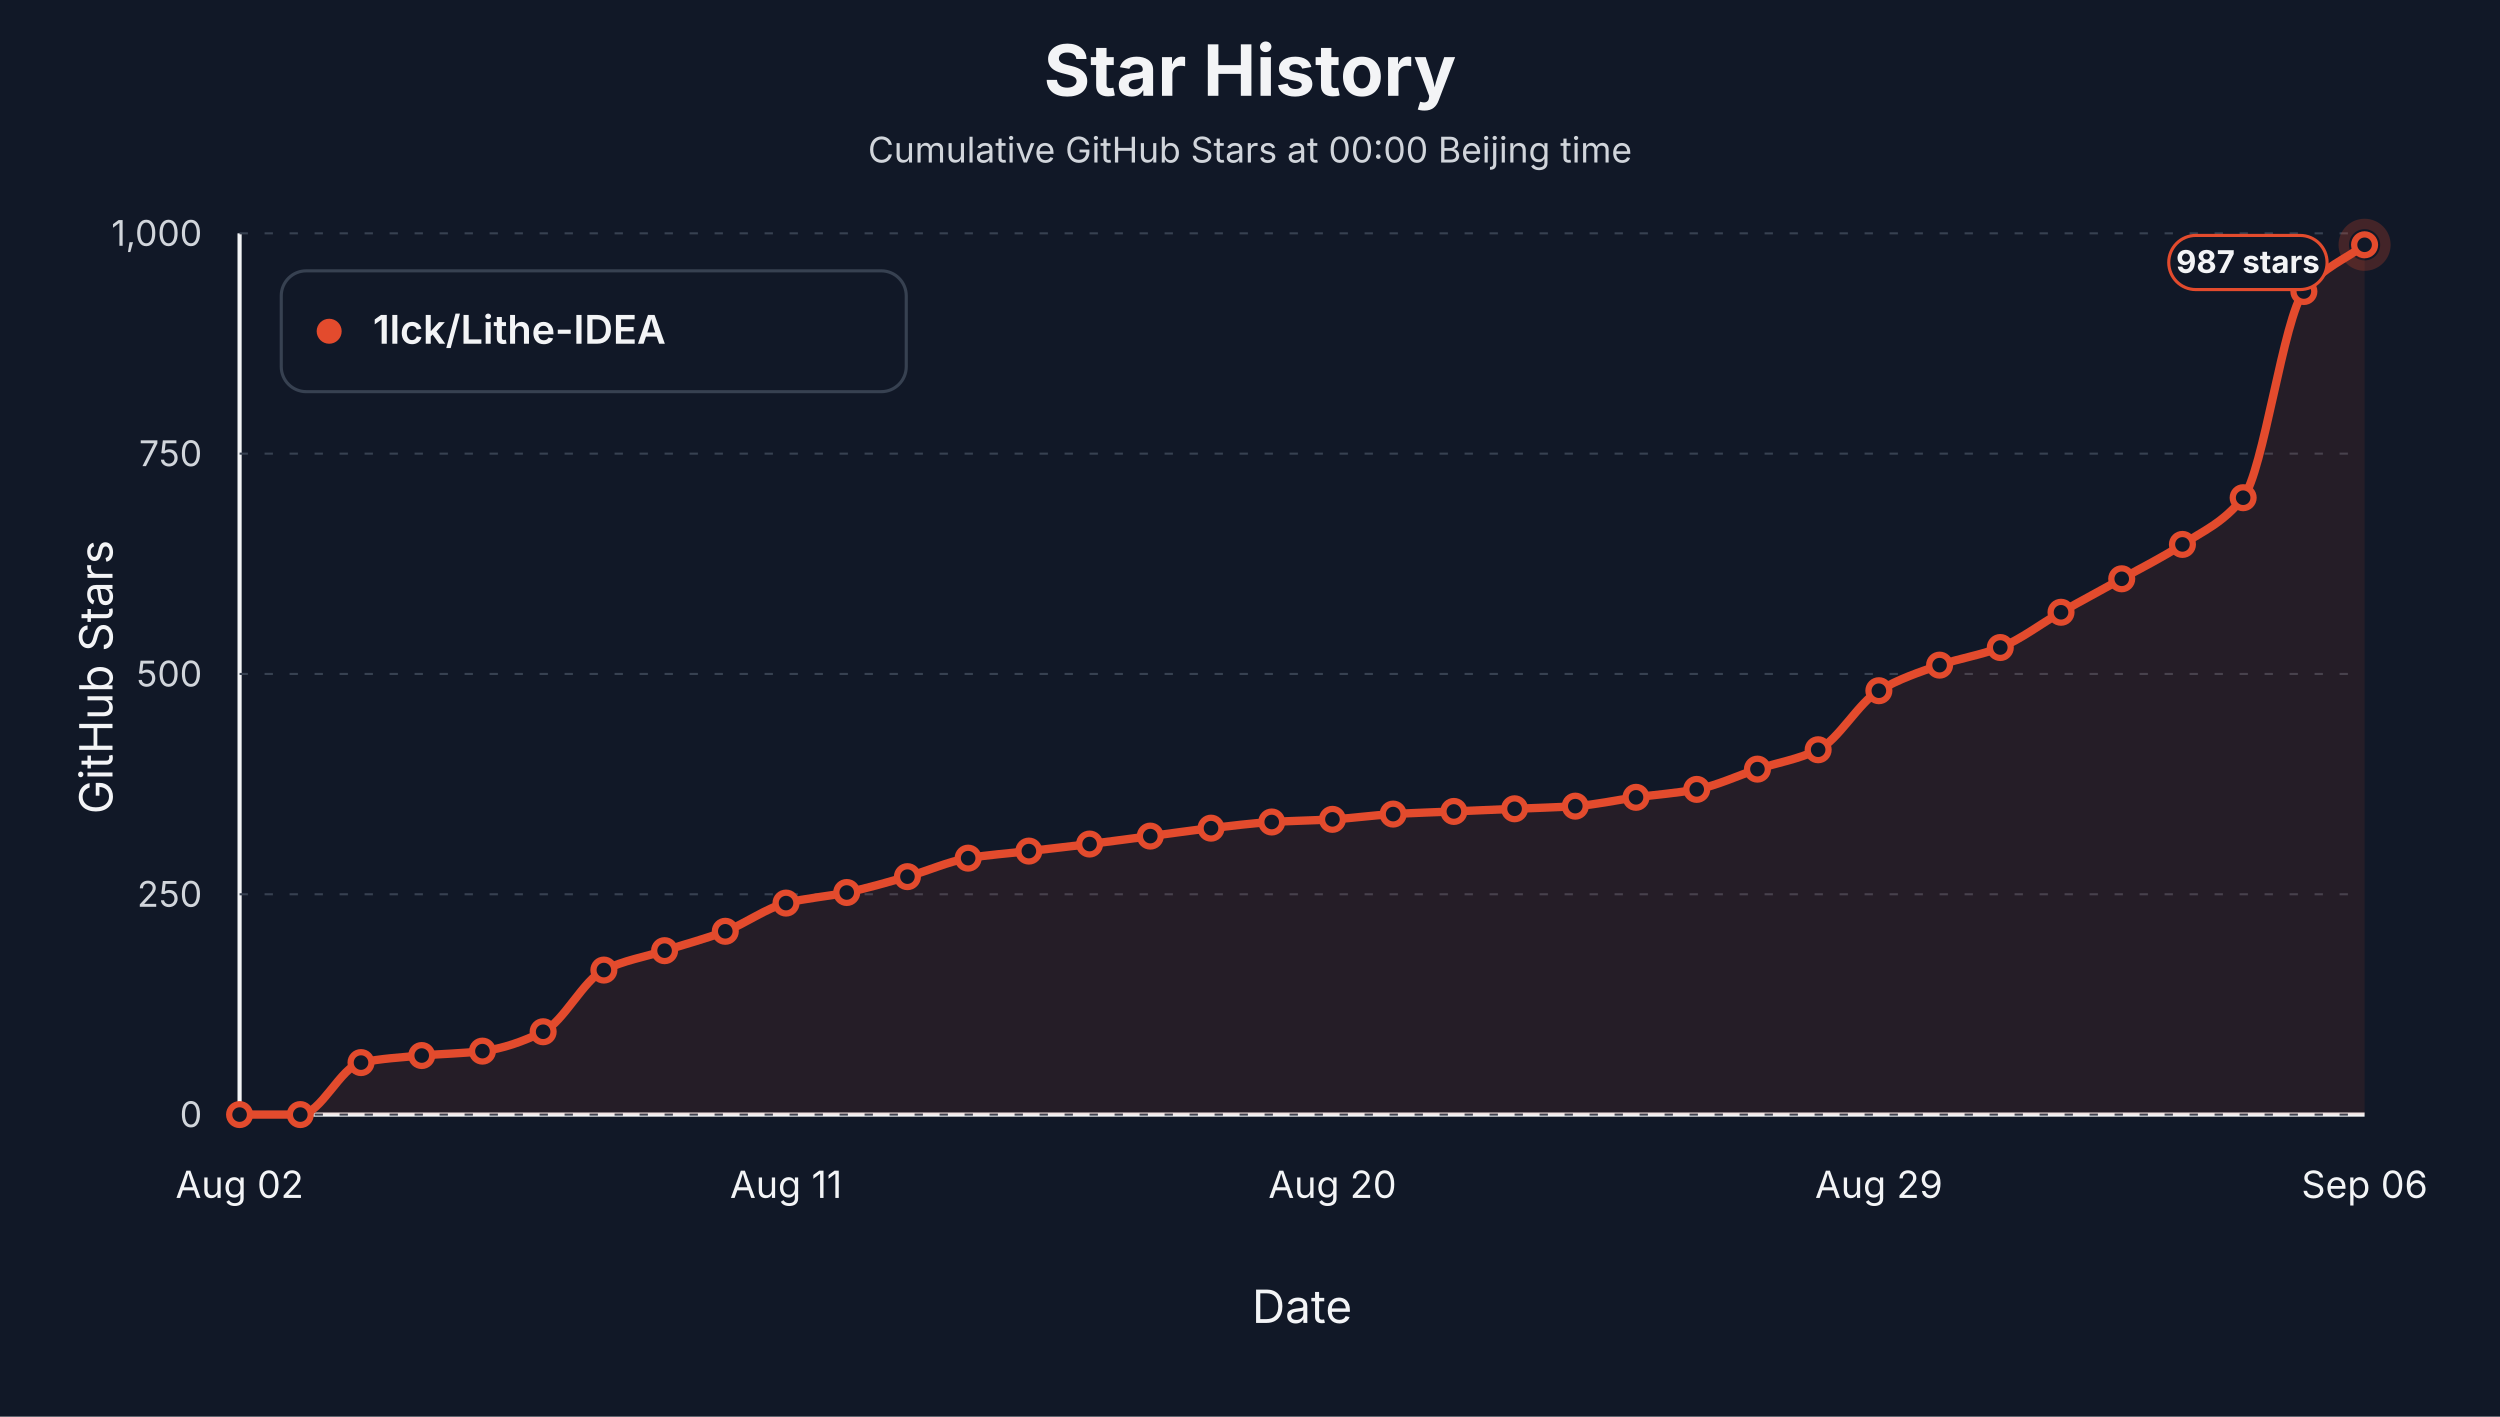
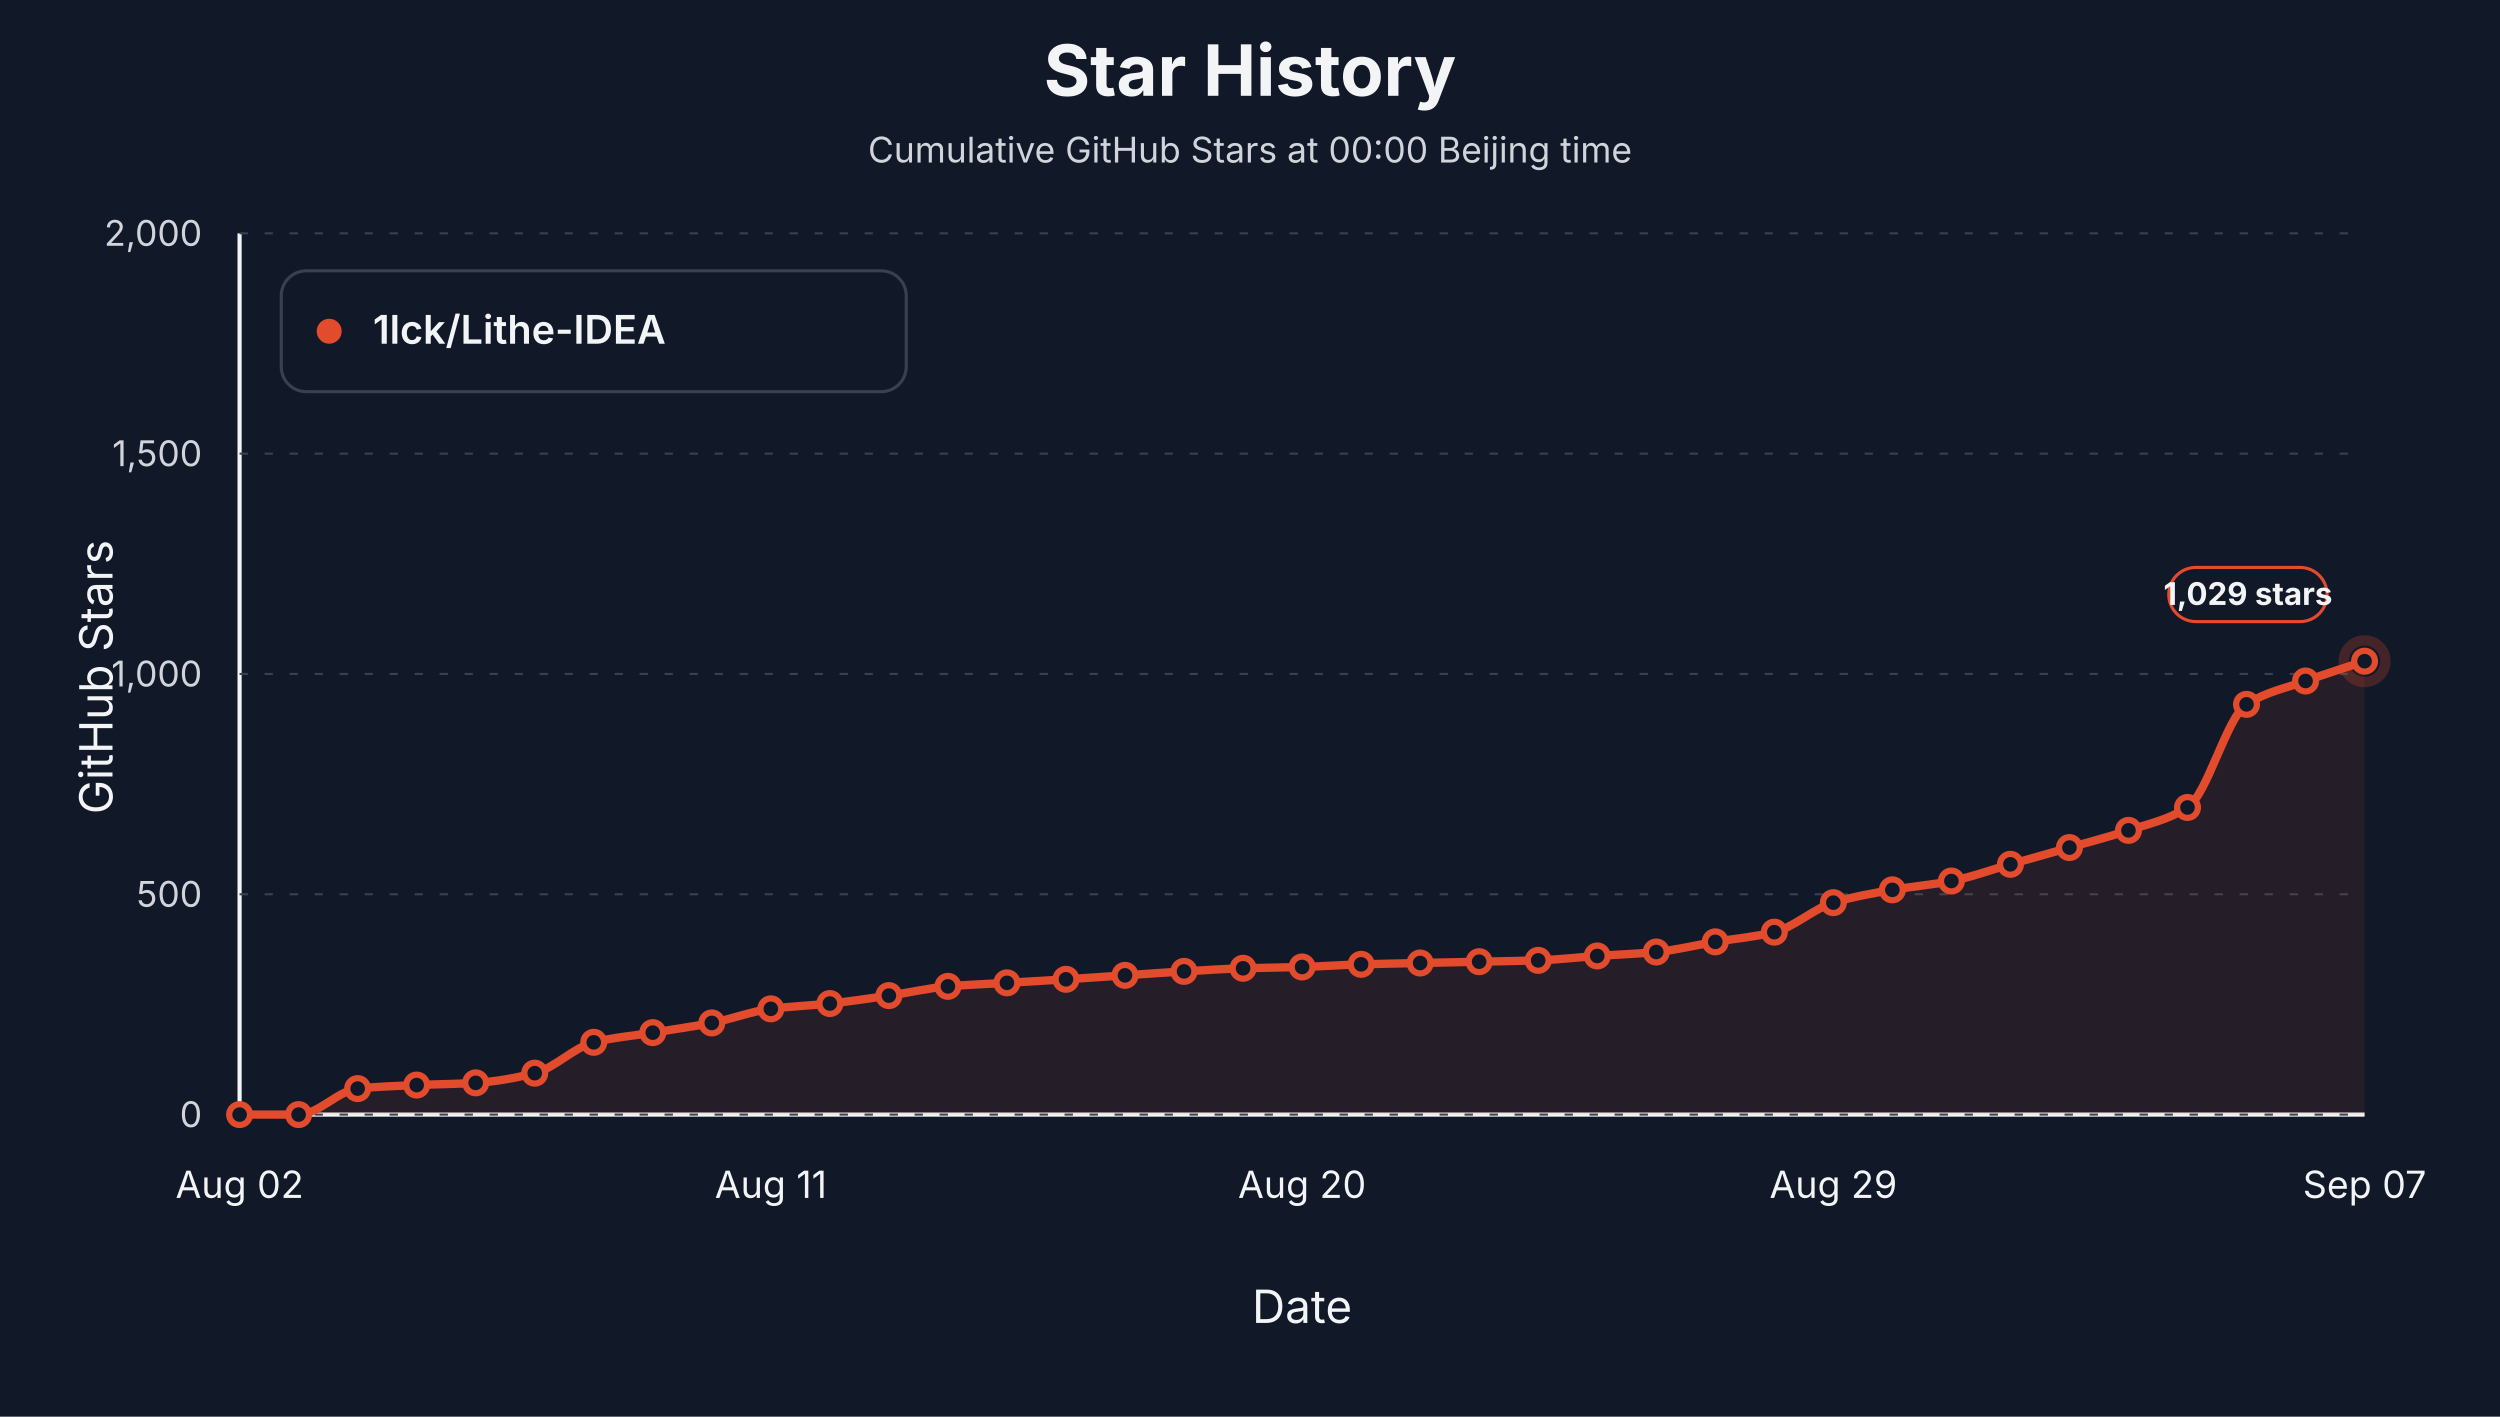
<svg xmlns="http://www.w3.org/2000/svg" viewBox="0 0 1200 680" role="img" aria-label="Star history at Beijing midnight for 1lck/Lithe-IDEA">
  <style>text { font-family: -apple-system, BlinkMacSystemFont, "Segoe UI", sans-serif; letter-spacing: 0; }</style>
  <rect width="1200" height="680" fill="#111827" />
  <text x="600.00" y="46.00" text-anchor="middle" font-size="34" font-weight="700" fill="#f3f4f6">Star History</text>
  <text x="600.00" y="78.00" text-anchor="middle" font-size="17" fill="#d1d5db">Cumulative GitHub Stars at 00:00 Beijing time</text>
  <line x1="115" y1="535" x2="1135" y2="535" stroke="#f3f4f6" stroke-width="2" />
  <line x1="115" y1="112" x2="115" y2="535" stroke="#f3f4f6" stroke-width="2" />
  <text x="54.00" y="325.00" text-anchor="middle" transform="rotate(-90 54 325)" font-size="22" fill="#f3f4f6">GitHub Stars</text>
  <text x="625.00" y="635.00" text-anchor="middle" font-size="22" fill="#f3f4f6">Date</text>
  <line x1="115" y1="535.00" x2="1135" y2="535.00" stroke="#374151" stroke-width="1" stroke-dasharray="4 8" />
  <text x="97.00" y="541.00" text-anchor="end" font-size="17" fill="#d1d5db">0</text>
  <line x1="115" y1="429.25" x2="1135" y2="429.25" stroke="#374151" stroke-width="1" stroke-dasharray="4 8" />
-   <text x="97.00" y="435.25" text-anchor="end" font-size="17" fill="#d1d5db">250</text>
+   <text x="97.00" y="435.25" text-anchor="end" font-size="17" fill="#d1d5db">500</text>
  <line x1="115" y1="323.50" x2="1135" y2="323.50" stroke="#374151" stroke-width="1" stroke-dasharray="4 8" />
-   <text x="97.00" y="329.50" text-anchor="end" font-size="17" fill="#d1d5db">500</text>
+   <text x="97.00" y="329.50" text-anchor="end" font-size="17" fill="#d1d5db">1,000</text>
  <line x1="115" y1="217.75" x2="1135" y2="217.75" stroke="#374151" stroke-width="1" stroke-dasharray="4 8" />
-   <text x="97.00" y="223.75" text-anchor="end" font-size="17" fill="#d1d5db">750</text>
+   <text x="97.00" y="223.75" text-anchor="end" font-size="17" fill="#d1d5db">1,500</text>
  <line x1="115" y1="112.00" x2="1135" y2="112.00" stroke="#374151" stroke-width="1" stroke-dasharray="4 8" />
-   <text x="97.00" y="118.00" text-anchor="end" font-size="17" fill="#d1d5db">1,000</text>
+   <text x="97.00" y="118.00" text-anchor="end" font-size="17" fill="#d1d5db">2,000</text>
  <text x="115.00" y="575.00" text-anchor="middle" font-size="18" fill="#f3f4f6">Aug 02</text>
-   <text x="377.29" y="575.00" text-anchor="middle" font-size="18" fill="#f3f4f6">Aug 11</text>
-   <text x="639.57" y="575.00" text-anchor="middle" font-size="18" fill="#f3f4f6">Aug 20</text>
-   <text x="901.86" y="575.00" text-anchor="middle" font-size="18" fill="#f3f4f6">Aug 29</text>
-   <text x="1135.00" y="575.00" text-anchor="middle" font-size="18" fill="#f3f4f6">Sep 06</text>
-   <path d="M 115.00,535.00 L 115.00,535.00 C 124.71,535.00 134.43,535.00 144.14,535.00 C 153.86,535.00 163.57,512.03 173.29,510.04 C 183.00,508.06 192.71,507.53 202.43,506.66 C 212.14,505.79 221.86,505.69 231.57,504.54 C 241.29,503.40 251.00,499.96 260.71,495.24 C 270.43,490.52 280.14,470.35 289.86,465.63 C 299.57,460.91 309.29,459.42 319.00,456.32 C 328.71,453.22 338.43,450.69 348.14,447.02 C 357.86,443.34 367.57,435.94 377.29,433.48 C 387.00,431.02 396.71,430.43 406.43,428.40 C 416.14,426.37 425.86,423.52 435.57,420.79 C 445.29,418.06 455.00,413.54 464.71,411.91 C 474.43,410.27 484.14,409.65 493.86,408.52 C 503.57,407.40 513.29,406.33 523.00,405.14 C 532.71,403.94 542.43,402.60 552.14,401.33 C 561.86,400.06 571.57,398.64 581.29,397.52 C 591.00,396.41 600.71,395.16 610.43,394.56 C 620.14,393.97 629.86,393.86 639.57,393.29 C 649.29,392.73 659.00,391.32 668.71,390.76 C 678.43,390.19 688.14,389.91 697.86,389.49 C 707.57,389.06 717.29,388.64 727.00,388.22 C 736.71,387.80 746.43,387.60 756.14,386.95 C 765.86,386.30 775.57,384.06 785.29,382.72 C 795.00,381.38 804.71,380.74 814.43,378.91 C 824.14,377.09 833.86,372.35 843.57,369.18 C 853.29,366.01 863.00,364.55 872.71,359.88 C 882.43,355.21 892.14,337.24 901.86,331.54 C 911.57,325.83 921.29,322.61 931.00,319.27 C 940.71,315.93 950.43,314.57 960.14,310.81 C 969.86,307.05 979.57,299.39 989.29,293.89 C 999.00,288.39 1008.71,283.24 1018.43,277.82 C 1028.14,272.39 1037.86,267.65 1047.57,261.32 C 1057.29,254.98 1067.00,251.09 1076.71,238.90 C 1086.43,226.71 1096.14,152.10 1105.86,139.92 C 1115.57,127.73 1125.29,124.97 1135.00,117.50 L 1135.00,535.00 Z" fill="#e34b2d" fill-opacity="0.10" stroke="none" />
-   <path d="M 115.00,535.00 C 124.71,535.00 134.43,535.00 144.14,535.00 C 153.86,535.00 163.57,512.03 173.29,510.04 C 183.00,508.06 192.71,507.53 202.43,506.66 C 212.14,505.79 221.86,505.69 231.57,504.54 C 241.29,503.40 251.00,499.96 260.71,495.24 C 270.43,490.52 280.14,470.35 289.86,465.63 C 299.57,460.91 309.29,459.42 319.00,456.32 C 328.71,453.22 338.43,450.69 348.14,447.02 C 357.86,443.34 367.57,435.94 377.29,433.48 C 387.00,431.02 396.71,430.43 406.43,428.40 C 416.14,426.37 425.86,423.52 435.57,420.79 C 445.29,418.06 455.00,413.54 464.71,411.91 C 474.43,410.27 484.14,409.65 493.86,408.52 C 503.57,407.40 513.29,406.33 523.00,405.14 C 532.71,403.94 542.43,402.60 552.14,401.33 C 561.86,400.06 571.57,398.64 581.29,397.52 C 591.00,396.41 600.71,395.16 610.43,394.56 C 620.14,393.97 629.86,393.86 639.57,393.29 C 649.29,392.73 659.00,391.32 668.71,390.76 C 678.43,390.19 688.14,389.91 697.86,389.49 C 707.57,389.06 717.29,388.64 727.00,388.22 C 736.71,387.80 746.43,387.60 756.14,386.95 C 765.86,386.30 775.57,384.06 785.29,382.72 C 795.00,381.38 804.71,380.74 814.43,378.91 C 824.14,377.09 833.86,372.35 843.57,369.18 C 853.29,366.01 863.00,364.55 872.71,359.88 C 882.43,355.21 892.14,337.24 901.86,331.54 C 911.57,325.83 921.29,322.61 931.00,319.27 C 940.71,315.93 950.43,314.57 960.14,310.81 C 969.86,307.05 979.57,299.39 989.29,293.89 C 999.00,288.39 1008.71,283.24 1018.43,277.82 C 1028.14,272.39 1037.86,267.65 1047.57,261.32 C 1057.29,254.98 1067.00,251.09 1076.71,238.90 C 1086.43,226.71 1096.14,152.10 1105.86,139.92 C 1115.57,127.73 1125.29,124.97 1135.00,117.50" fill="none" stroke="#e34b2d" stroke-width="4" stroke-linejoin="round" stroke-linecap="round" />
+   <text x="370.00" y="575.00" text-anchor="middle" font-size="18" fill="#f3f4f6">Aug 11</text>
+   <text x="625.00" y="575.00" text-anchor="middle" font-size="18" fill="#f3f4f6">Aug 20</text>
+   <text x="880.00" y="575.00" text-anchor="middle" font-size="18" fill="#f3f4f6">Aug 29</text>
+   <text x="1135.00" y="575.00" text-anchor="middle" font-size="18" fill="#f3f4f6">Sep 07</text>
+   <path d="M 115.00,535.00 L 115.00,535.00 C 124.44,535.00 133.89,535.00 143.33,535.00 C 152.78,535.00 162.22,523.51 171.67,522.52 C 181.11,521.53 190.56,521.26 200.00,520.83 C 209.44,520.40 218.89,520.35 228.33,519.77 C 237.78,519.20 247.22,517.48 256.67,515.12 C 266.11,512.76 275.56,502.67 285.00,500.31 C 294.44,497.95 303.89,497.21 313.33,495.66 C 322.78,494.11 332.22,492.85 341.67,491.01 C 351.11,489.17 360.56,485.47 370.00,484.24 C 379.44,483.01 388.89,482.72 398.33,481.70 C 407.78,480.69 417.22,479.26 426.67,477.89 C 436.11,476.53 445.56,474.27 455.00,473.45 C 464.44,472.64 473.89,472.33 483.33,471.76 C 492.78,471.20 502.22,470.67 511.67,470.07 C 521.11,469.47 530.56,468.80 540.00,468.17 C 549.44,467.53 558.89,466.82 568.33,466.26 C 577.78,465.71 587.22,465.08 596.67,464.78 C 606.11,464.49 615.56,464.43 625.00,464.15 C 634.44,463.87 643.89,463.16 653.33,462.88 C 662.78,462.60 672.22,462.46 681.67,462.24 C 691.11,462.03 700.56,461.82 710.00,461.61 C 719.44,461.40 728.89,461.30 738.33,460.98 C 747.78,460.65 757.22,459.53 766.67,458.86 C 776.11,458.19 785.56,457.87 795.00,456.96 C 804.44,456.04 813.89,453.68 823.33,452.09 C 832.78,450.51 842.22,449.77 851.67,447.44 C 861.11,445.10 870.56,436.12 880.00,433.27 C 889.44,430.41 898.89,428.80 908.33,427.13 C 917.78,425.47 927.22,424.75 936.67,422.90 C 946.11,421.06 955.56,417.55 965.00,414.87 C 974.44,412.19 983.89,409.54 993.33,406.83 C 1002.78,404.12 1012.22,401.72 1021.67,398.58 C 1031.11,395.44 1040.56,393.58 1050.00,387.58 C 1059.44,381.59 1068.89,344.19 1078.33,338.09 C 1087.78,332.00 1097.22,330.32 1106.67,326.88 C 1116.11,323.45 1125.56,320.54 1135.00,317.37 L 1135.00,535.00 Z" fill="#e34b2d" fill-opacity="0.10" stroke="none" />
+   <path d="M 115.00,535.00 C 124.44,535.00 133.89,535.00 143.33,535.00 C 152.78,535.00 162.22,523.51 171.67,522.52 C 181.11,521.53 190.56,521.26 200.00,520.83 C 209.44,520.40 218.89,520.35 228.33,519.77 C 237.78,519.20 247.22,517.48 256.67,515.12 C 266.11,512.76 275.56,502.67 285.00,500.31 C 294.44,497.95 303.89,497.21 313.33,495.66 C 322.78,494.11 332.22,492.85 341.67,491.01 C 351.11,489.17 360.56,485.47 370.00,484.24 C 379.44,483.01 388.89,482.72 398.33,481.70 C 407.78,480.69 417.22,479.26 426.67,477.89 C 436.11,476.53 445.56,474.27 455.00,473.45 C 464.44,472.64 473.89,472.33 483.33,471.76 C 492.78,471.20 502.22,470.67 511.67,470.07 C 521.11,469.47 530.56,468.80 540.00,468.17 C 549.44,467.53 558.89,466.82 568.33,466.26 C 577.78,465.71 587.22,465.08 596.67,464.78 C 606.11,464.49 615.56,464.43 625.00,464.15 C 634.44,463.87 643.89,463.16 653.33,462.88 C 662.78,462.60 672.22,462.46 681.67,462.24 C 691.11,462.03 700.56,461.82 710.00,461.61 C 719.44,461.40 728.89,461.30 738.33,460.98 C 747.78,460.65 757.22,459.53 766.67,458.86 C 776.11,458.19 785.56,457.87 795.00,456.96 C 804.44,456.04 813.89,453.68 823.33,452.09 C 832.78,450.51 842.22,449.77 851.67,447.44 C 861.11,445.10 870.56,436.12 880.00,433.27 C 889.44,430.41 898.89,428.80 908.33,427.13 C 917.78,425.47 927.22,424.75 936.67,422.90 C 946.11,421.06 955.56,417.55 965.00,414.87 C 974.44,412.19 983.89,409.54 993.33,406.83 C 1002.78,404.12 1012.22,401.72 1021.67,398.58 C 1031.11,395.44 1040.56,393.58 1050.00,387.58 C 1059.44,381.59 1068.89,344.19 1078.33,338.09 C 1087.78,332.00 1097.22,330.32 1106.67,326.88 C 1116.11,323.45 1125.56,320.54 1135.00,317.37" fill="none" stroke="#e34b2d" stroke-width="4" stroke-linejoin="round" stroke-linecap="round" />
  <circle cx="115.00" cy="535.00" r="5" fill="#111827" stroke="#e34b2d" stroke-width="3" />
-   <circle cx="144.14" cy="535.00" r="5" fill="#111827" stroke="#e34b2d" stroke-width="3" />
-   <circle cx="173.29" cy="510.04" r="5" fill="#111827" stroke="#e34b2d" stroke-width="3" />
-   <circle cx="202.43" cy="506.66" r="5" fill="#111827" stroke="#e34b2d" stroke-width="3" />
-   <circle cx="231.57" cy="504.54" r="5" fill="#111827" stroke="#e34b2d" stroke-width="3" />
-   <circle cx="260.71" cy="495.24" r="5" fill="#111827" stroke="#e34b2d" stroke-width="3" />
-   <circle cx="289.86" cy="465.63" r="5" fill="#111827" stroke="#e34b2d" stroke-width="3" />
-   <circle cx="319.00" cy="456.32" r="5" fill="#111827" stroke="#e34b2d" stroke-width="3" />
-   <circle cx="348.14" cy="447.02" r="5" fill="#111827" stroke="#e34b2d" stroke-width="3" />
-   <circle cx="377.29" cy="433.48" r="5" fill="#111827" stroke="#e34b2d" stroke-width="3" />
-   <circle cx="406.43" cy="428.40" r="5" fill="#111827" stroke="#e34b2d" stroke-width="3" />
-   <circle cx="435.57" cy="420.79" r="5" fill="#111827" stroke="#e34b2d" stroke-width="3" />
-   <circle cx="464.71" cy="411.91" r="5" fill="#111827" stroke="#e34b2d" stroke-width="3" />
-   <circle cx="493.86" cy="408.52" r="5" fill="#111827" stroke="#e34b2d" stroke-width="3" />
-   <circle cx="523.00" cy="405.14" r="5" fill="#111827" stroke="#e34b2d" stroke-width="3" />
-   <circle cx="552.14" cy="401.33" r="5" fill="#111827" stroke="#e34b2d" stroke-width="3" />
-   <circle cx="581.29" cy="397.52" r="5" fill="#111827" stroke="#e34b2d" stroke-width="3" />
-   <circle cx="610.43" cy="394.56" r="5" fill="#111827" stroke="#e34b2d" stroke-width="3" />
-   <circle cx="639.57" cy="393.29" r="5" fill="#111827" stroke="#e34b2d" stroke-width="3" />
-   <circle cx="668.71" cy="390.76" r="5" fill="#111827" stroke="#e34b2d" stroke-width="3" />
-   <circle cx="697.86" cy="389.49" r="5" fill="#111827" stroke="#e34b2d" stroke-width="3" />
-   <circle cx="727.00" cy="388.22" r="5" fill="#111827" stroke="#e34b2d" stroke-width="3" />
-   <circle cx="756.14" cy="386.95" r="5" fill="#111827" stroke="#e34b2d" stroke-width="3" />
-   <circle cx="785.29" cy="382.72" r="5" fill="#111827" stroke="#e34b2d" stroke-width="3" />
-   <circle cx="814.43" cy="378.91" r="5" fill="#111827" stroke="#e34b2d" stroke-width="3" />
-   <circle cx="843.57" cy="369.18" r="5" fill="#111827" stroke="#e34b2d" stroke-width="3" />
-   <circle cx="872.71" cy="359.88" r="5" fill="#111827" stroke="#e34b2d" stroke-width="3" />
-   <circle cx="901.86" cy="331.54" r="5" fill="#111827" stroke="#e34b2d" stroke-width="3" />
-   <circle cx="931.00" cy="319.27" r="5" fill="#111827" stroke="#e34b2d" stroke-width="3" />
-   <circle cx="960.14" cy="310.81" r="5" fill="#111827" stroke="#e34b2d" stroke-width="3" />
-   <circle cx="989.29" cy="293.89" r="5" fill="#111827" stroke="#e34b2d" stroke-width="3" />
-   <circle cx="1018.43" cy="277.82" r="5" fill="#111827" stroke="#e34b2d" stroke-width="3" />
-   <circle cx="1047.57" cy="261.32" r="5" fill="#111827" stroke="#e34b2d" stroke-width="3" />
-   <circle cx="1076.71" cy="238.90" r="5" fill="#111827" stroke="#e34b2d" stroke-width="3" />
-   <circle cx="1105.86" cy="139.92" r="5" fill="#111827" stroke="#e34b2d" stroke-width="3" />
-   <circle cx="1135.00" cy="117.50" r="5" fill="#111827" stroke="#e34b2d" stroke-width="3" />
-   <circle cx="1135.00" cy="117.50" r="10" fill="none" stroke="#e34b2d" stroke-opacity="0.24" stroke-width="5" />
-   <rect x="1041.00" y="113.00" width="76" height="26" rx="13" fill="#111827" stroke="#e34b2d" stroke-width="1.5" />
-   <text x="1079.00" y="131.00" text-anchor="middle" font-size="15" font-weight="700" fill="#f3f4f6">987 stars</text>
+   <circle cx="143.33" cy="535.00" r="5" fill="#111827" stroke="#e34b2d" stroke-width="3" />
+   <circle cx="171.67" cy="522.52" r="5" fill="#111827" stroke="#e34b2d" stroke-width="3" />
+   <circle cx="200.00" cy="520.83" r="5" fill="#111827" stroke="#e34b2d" stroke-width="3" />
+   <circle cx="228.33" cy="519.77" r="5" fill="#111827" stroke="#e34b2d" stroke-width="3" />
+   <circle cx="256.67" cy="515.12" r="5" fill="#111827" stroke="#e34b2d" stroke-width="3" />
+   <circle cx="285.00" cy="500.31" r="5" fill="#111827" stroke="#e34b2d" stroke-width="3" />
+   <circle cx="313.33" cy="495.66" r="5" fill="#111827" stroke="#e34b2d" stroke-width="3" />
+   <circle cx="341.67" cy="491.01" r="5" fill="#111827" stroke="#e34b2d" stroke-width="3" />
+   <circle cx="370.00" cy="484.24" r="5" fill="#111827" stroke="#e34b2d" stroke-width="3" />
+   <circle cx="398.33" cy="481.70" r="5" fill="#111827" stroke="#e34b2d" stroke-width="3" />
+   <circle cx="426.67" cy="477.89" r="5" fill="#111827" stroke="#e34b2d" stroke-width="3" />
+   <circle cx="455.00" cy="473.45" r="5" fill="#111827" stroke="#e34b2d" stroke-width="3" />
+   <circle cx="483.33" cy="471.76" r="5" fill="#111827" stroke="#e34b2d" stroke-width="3" />
+   <circle cx="511.67" cy="470.07" r="5" fill="#111827" stroke="#e34b2d" stroke-width="3" />
+   <circle cx="540.00" cy="468.17" r="5" fill="#111827" stroke="#e34b2d" stroke-width="3" />
+   <circle cx="568.33" cy="466.26" r="5" fill="#111827" stroke="#e34b2d" stroke-width="3" />
+   <circle cx="596.67" cy="464.78" r="5" fill="#111827" stroke="#e34b2d" stroke-width="3" />
+   <circle cx="625.00" cy="464.15" r="5" fill="#111827" stroke="#e34b2d" stroke-width="3" />
+   <circle cx="653.33" cy="462.88" r="5" fill="#111827" stroke="#e34b2d" stroke-width="3" />
+   <circle cx="681.67" cy="462.24" r="5" fill="#111827" stroke="#e34b2d" stroke-width="3" />
+   <circle cx="710.00" cy="461.61" r="5" fill="#111827" stroke="#e34b2d" stroke-width="3" />
+   <circle cx="738.33" cy="460.98" r="5" fill="#111827" stroke="#e34b2d" stroke-width="3" />
+   <circle cx="766.67" cy="458.86" r="5" fill="#111827" stroke="#e34b2d" stroke-width="3" />
+   <circle cx="795.00" cy="456.96" r="5" fill="#111827" stroke="#e34b2d" stroke-width="3" />
+   <circle cx="823.33" cy="452.09" r="5" fill="#111827" stroke="#e34b2d" stroke-width="3" />
+   <circle cx="851.67" cy="447.44" r="5" fill="#111827" stroke="#e34b2d" stroke-width="3" />
+   <circle cx="880.00" cy="433.27" r="5" fill="#111827" stroke="#e34b2d" stroke-width="3" />
+   <circle cx="908.33" cy="427.13" r="5" fill="#111827" stroke="#e34b2d" stroke-width="3" />
+   <circle cx="936.67" cy="422.90" r="5" fill="#111827" stroke="#e34b2d" stroke-width="3" />
+   <circle cx="965.00" cy="414.87" r="5" fill="#111827" stroke="#e34b2d" stroke-width="3" />
+   <circle cx="993.33" cy="406.83" r="5" fill="#111827" stroke="#e34b2d" stroke-width="3" />
+   <circle cx="1021.67" cy="398.58" r="5" fill="#111827" stroke="#e34b2d" stroke-width="3" />
+   <circle cx="1050.00" cy="387.58" r="5" fill="#111827" stroke="#e34b2d" stroke-width="3" />
+   <circle cx="1078.33" cy="338.09" r="5" fill="#111827" stroke="#e34b2d" stroke-width="3" />
+   <circle cx="1106.67" cy="326.88" r="5" fill="#111827" stroke="#e34b2d" stroke-width="3" />
+   <circle cx="1135.00" cy="317.37" r="5" fill="#111827" stroke="#e34b2d" stroke-width="3" />
+   <circle cx="1135.00" cy="317.37" r="10" fill="none" stroke="#e34b2d" stroke-opacity="0.24" stroke-width="5" />
+   <rect x="1041.00" y="272.37" width="76" height="26" rx="13" fill="#111827" stroke="#e34b2d" stroke-width="1.5" />
+   <text x="1079.00" y="290.37" text-anchor="middle" font-size="15" font-weight="700" fill="#f3f4f6">1,029 stars</text>
  <rect x="135" y="130" width="300" height="58" rx="12" fill="#111827" stroke="#374151" stroke-width="1.5" />
  <circle cx="158" cy="159" r="6" fill="#e34b2d" />
  <text x="179.00" y="165.00" font-size="19" font-weight="600" fill="#f3f4f6">1lck/Lithe-IDEA</text>
</svg>
